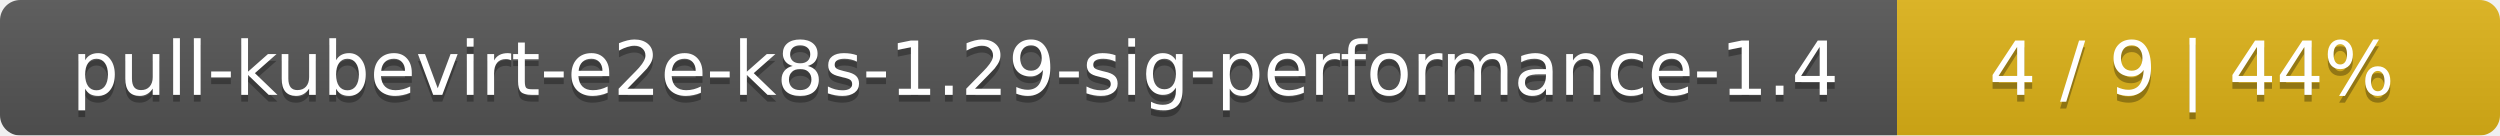
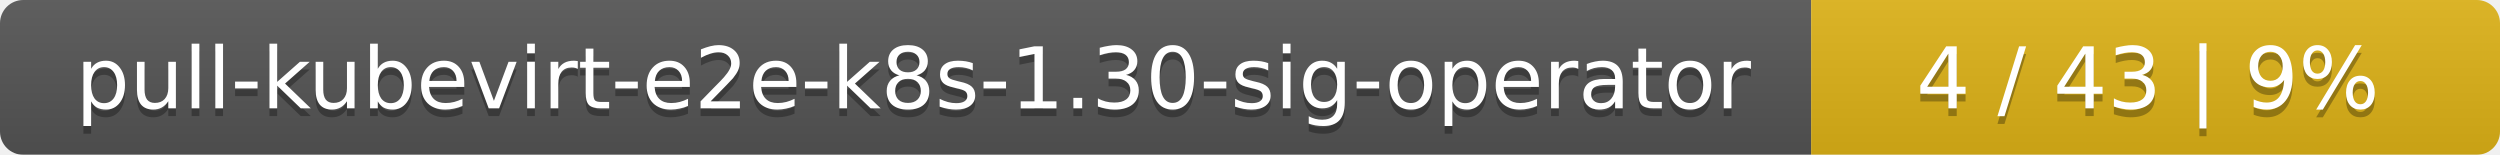
- <svg xmlns="http://www.w3.org/2000/svg" width="369" height="20">
+ <svg xmlns="http://www.w3.org/2000/svg" width="323" height="20">
  <linearGradient id="smooth" x2="0" y2="100%">
    <stop offset="0" stop-color="#bbb" stop-opacity=".1" />
    <stop offset="1" stop-opacity=".1" />
  </linearGradient>
  <mask id="round">
-     <rect width="369" height="20" rx="3" fill="#fff" />
+     <rect width="323" height="20" rx="3" fill="#fff" />
  </mask>
  <g mask="url(#round)">
-     <rect width="280" height="20" fill="#555" />
-     <rect x="280" width="89" height="20" fill="#dfb317" />
-     <rect width="369" height="20" fill="url(#smooth)" />
+     <rect width="234" height="20" fill="#555" />
+     <rect x="234" width="89" height="20" fill="#dfb317" />
+     <rect width="323" height="20" fill="url(#smooth)" />
  </g>
  <g fill="#fff" text-anchor="middle" font-family="DejaVu Sans,Verdana,Geneva,sans-serif" font-size="11">
-     <text x="141" y="15" fill="#010101" fill-opacity=".3">pull-kubevirt-e2e-k8s-1.29-sig-performance-1.4</text>
-     <text x="141" y="14">pull-kubevirt-e2e-k8s-1.29-sig-performance-1.4</text>
-     <text x="323.5" y="15" fill="#010101" fill-opacity=".3">4 / 9    |    44%</text>
-     <text x="323.5" y="14">4 / 9    |    44%</text>
+     <text x="118" y="15" fill="#010101" fill-opacity=".3">pull-kubevirt-e2e-k8s-1.30-sig-operator</text>
+     <text x="118" y="14">pull-kubevirt-e2e-k8s-1.30-sig-operator</text>
+     <text x="277.5" y="15" fill="#010101" fill-opacity=".3">4 / 43    |    9%</text>
+     <text x="277.5" y="14">4 / 43    |    9%</text>
  </g>
</svg>
